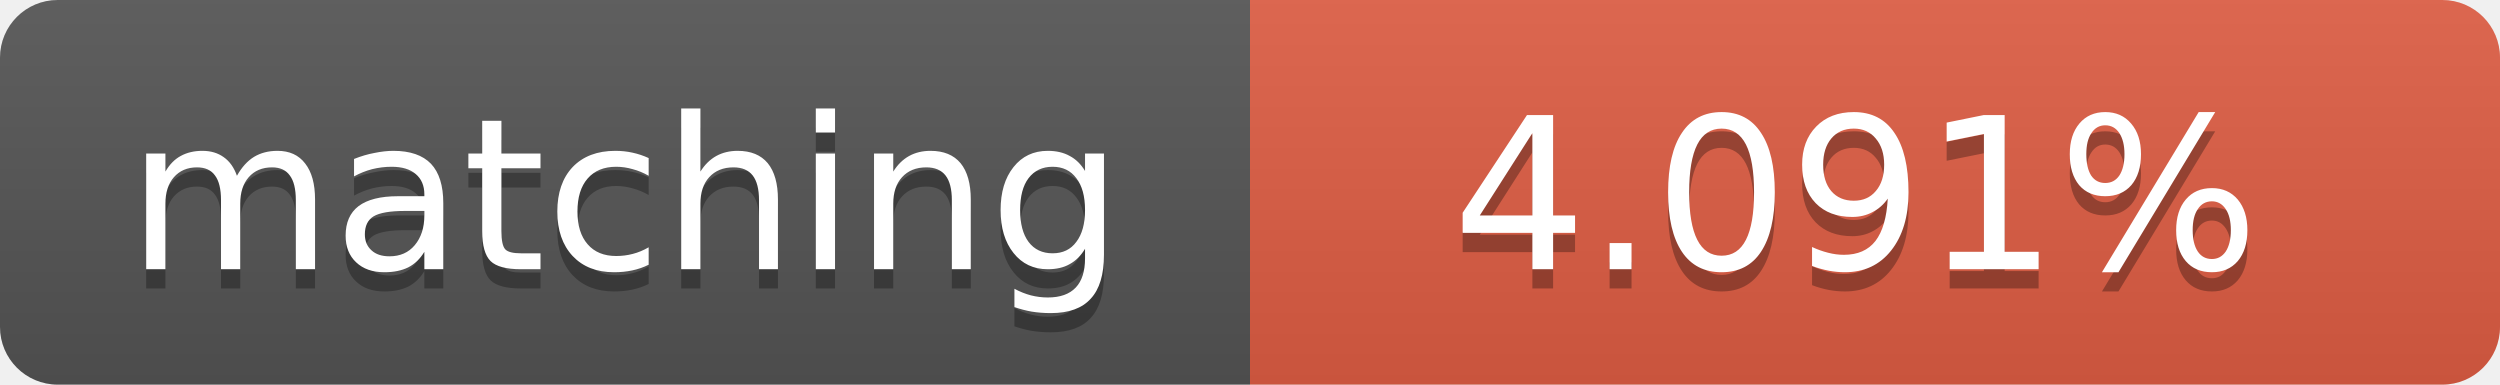
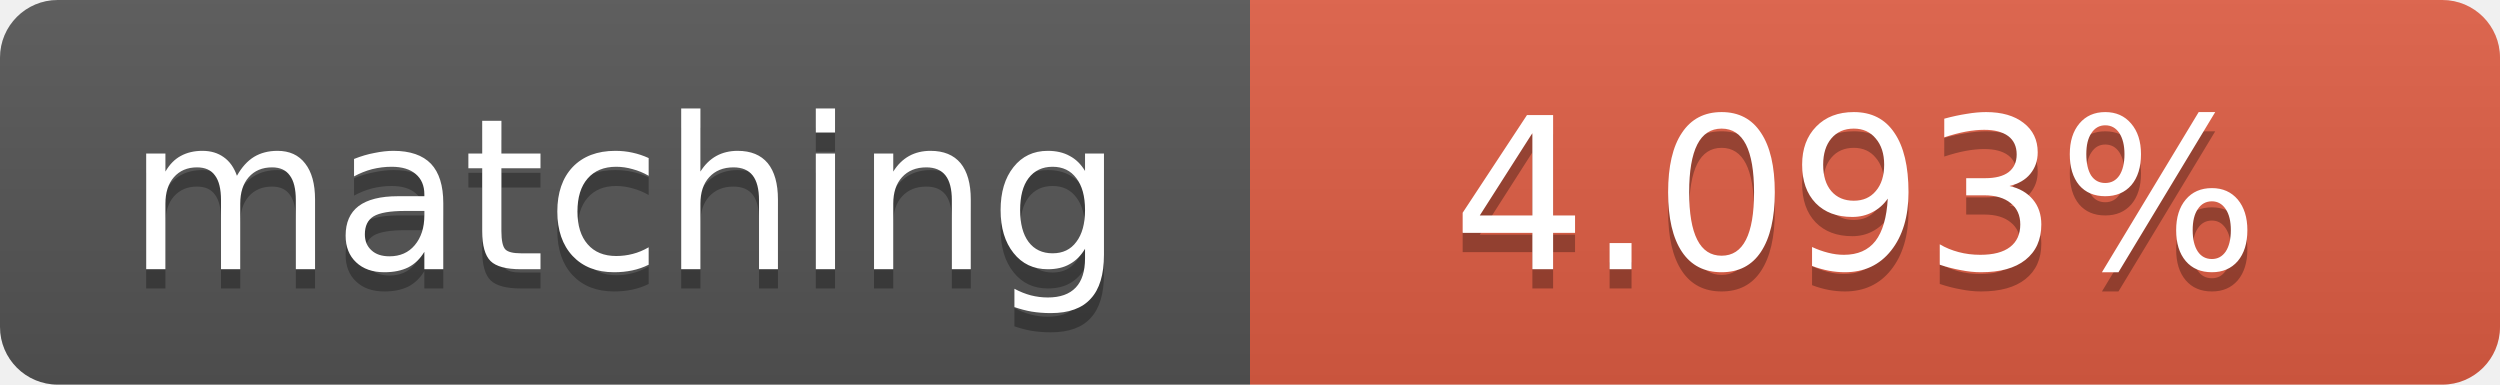
<svg xmlns="http://www.w3.org/2000/svg" width="130" height="20">
  <linearGradient id="b" x2="0" y2="100%">
    <stop offset="0" stop-color="#bbb" stop-opacity=".1" />
    <stop offset="1" stop-opacity=".1" />
  </linearGradient>
  <clipPath id="a">
    <rect width="130" height="20" rx="3" fill="#fff" />
  </clipPath>
  <g clip-path="url(#a)">
    <path fill="#555" d="M0 0h65v20H0z" />
    <path fill="#e05d44" d="M65 0h65v20H65z" />
    <path fill="url(#b)" d="M0 0h130v20H0z" />
  </g>
  <g fill="#fff" text-anchor="middle" font-family="DejaVu Sans,Verdana,Geneva,sans-serif" font-size="11">
    <text x="32.5" y="15" fill="#010101" fill-opacity=".3">matching</text>
    <text x="32.5" y="14">matching</text>
-     <text x="96.5" y="15" fill="#010101" fill-opacity=".3">4.091%</text>
-     <text x="96.5" y="14">4.091%</text>
+     <text x="96.5" y="15" fill="#010101" fill-opacity=".3">4.093%</text>
+     <text x="96.5" y="14">4.093%</text>
  </g>
</svg>
